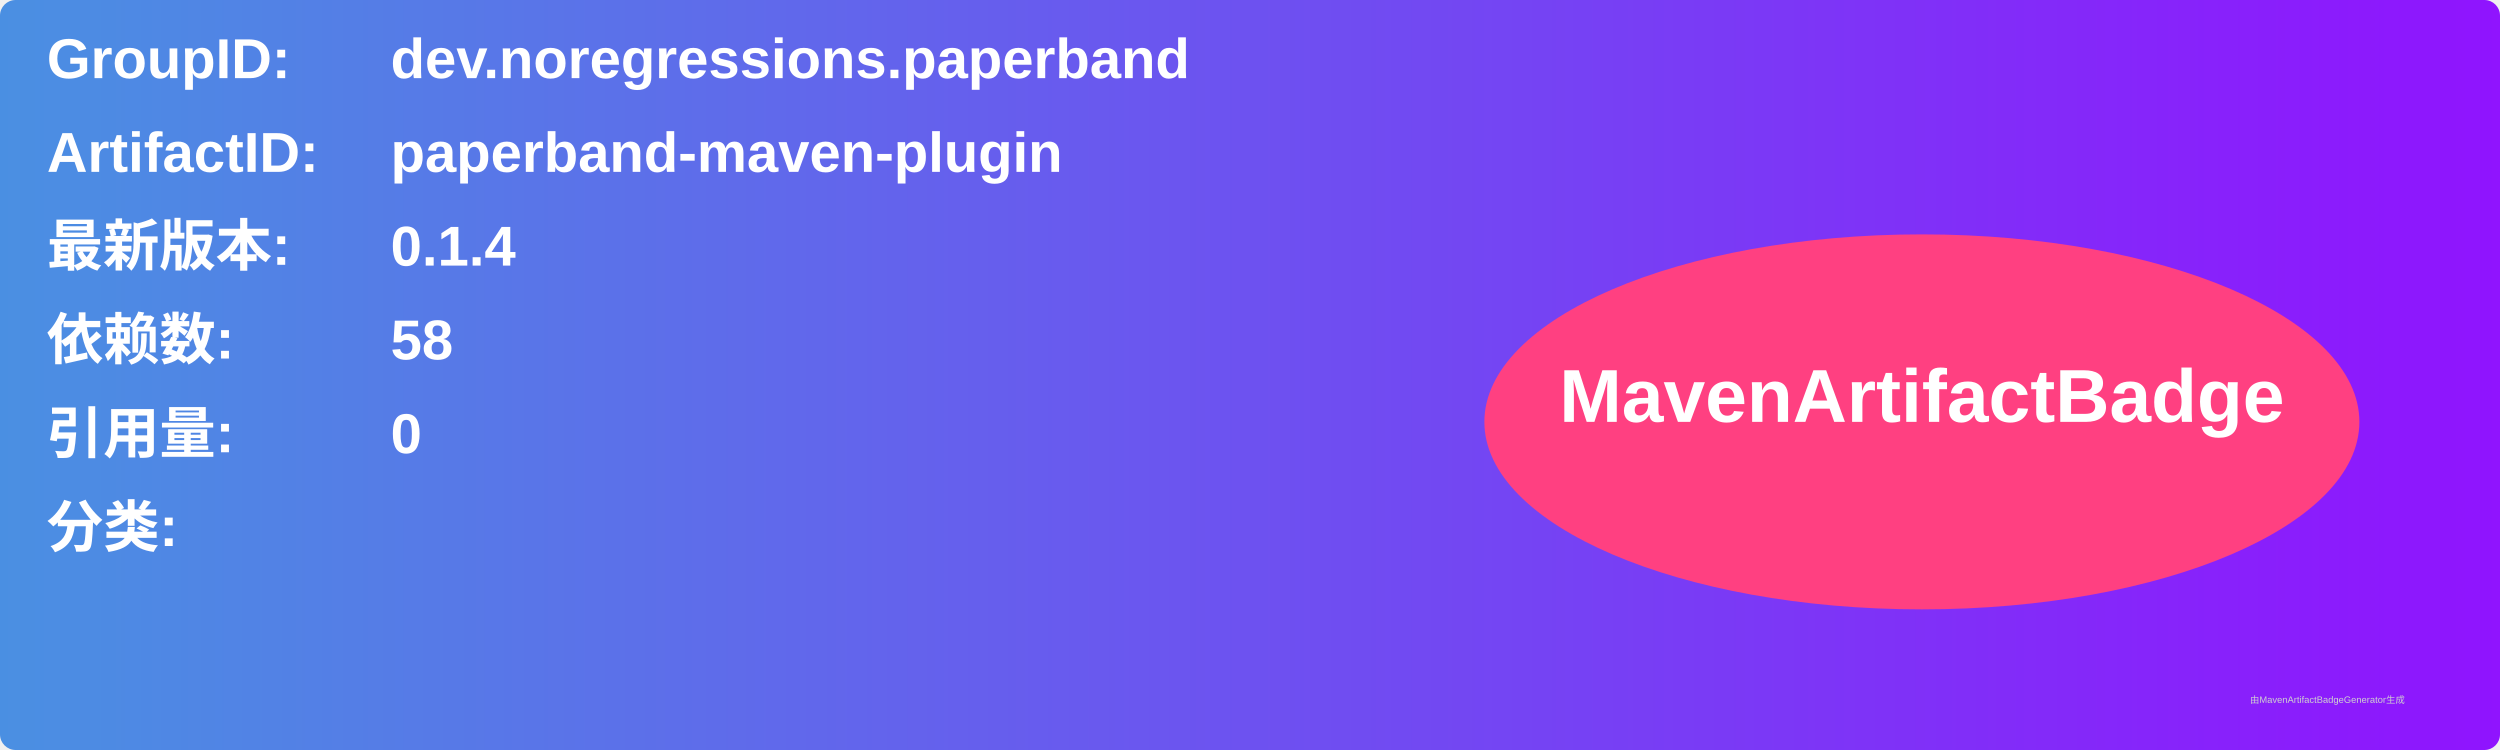
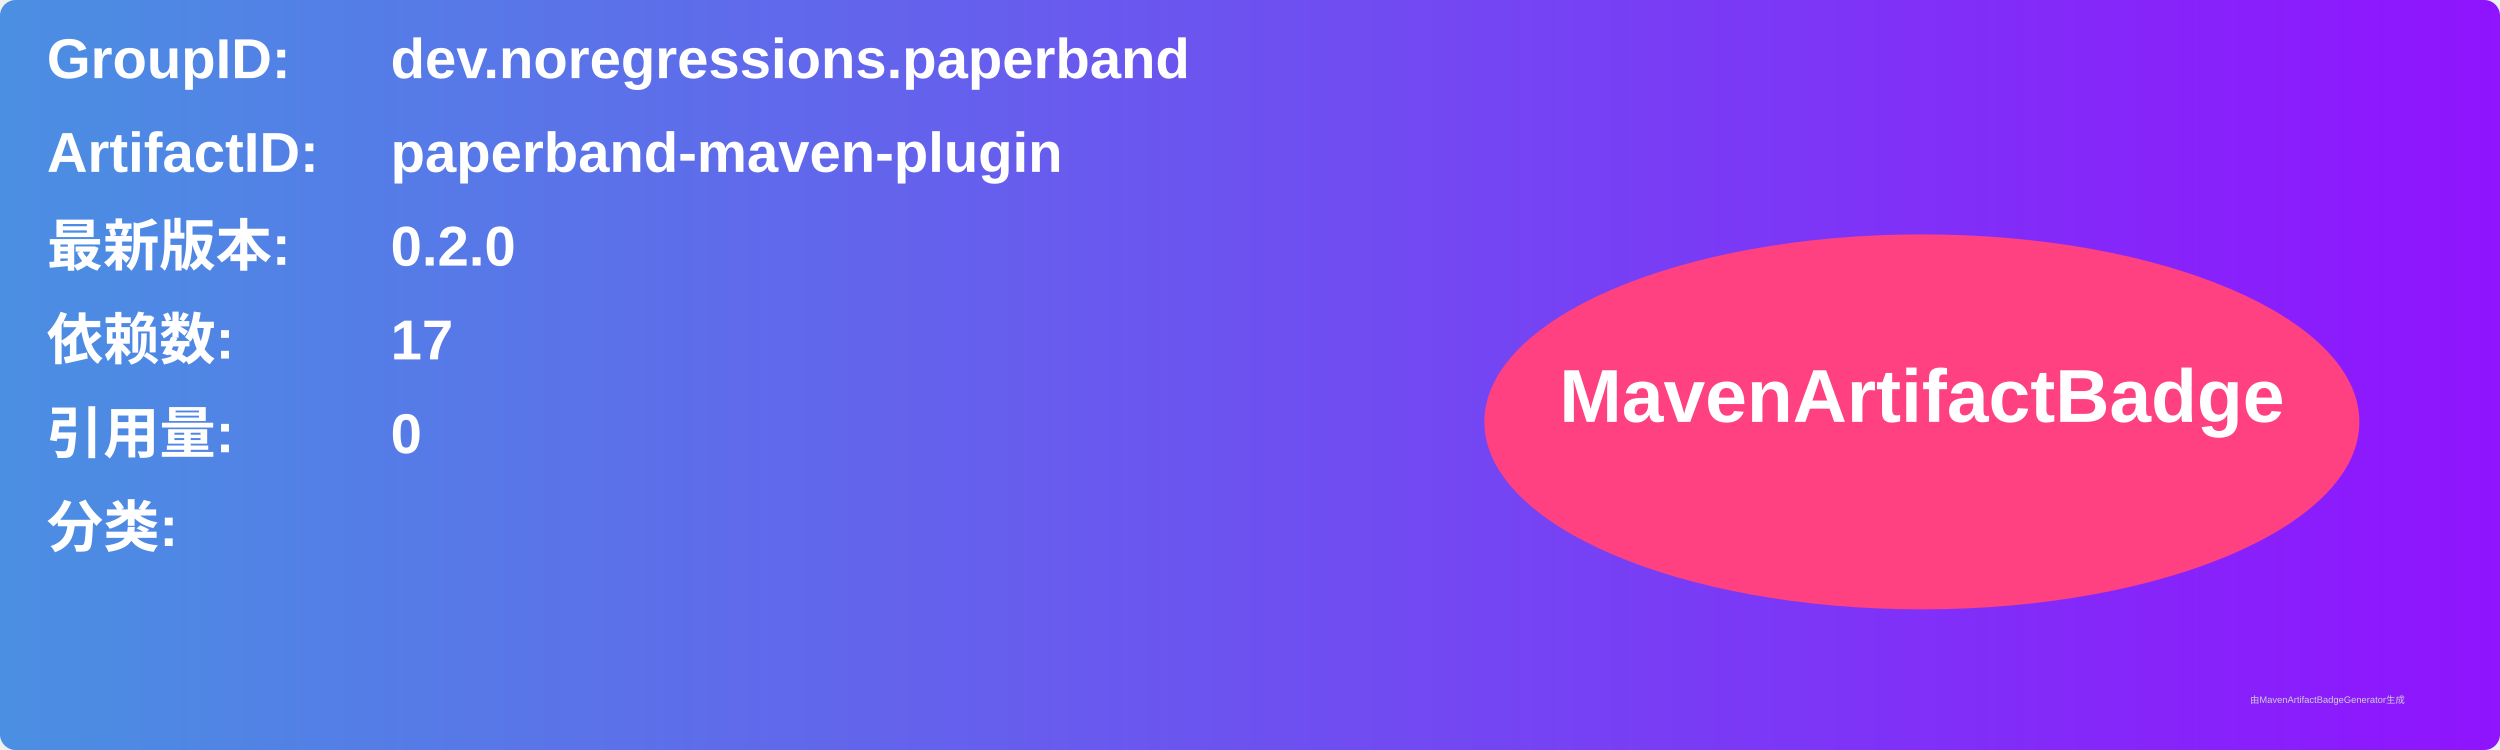
<svg xmlns="http://www.w3.org/2000/svg" width="800" height="240" viewBox="0 0 800 240">
  <linearGradient id="grad" x1="0%" y1="0%" x2="100%" y2="0%">
    <stop offset="0%" stop-color="#4a90e2" />
    <stop offset="100%" stop-color="#9013fe" />
  </linearGradient>
  <rect width="100%" height="100%" rx="5" ry="5" fill="url(#grad)" />
  <g transform="translate(15, 15)">
    <text x="0" y="10" font-family="Arial" font-size="18" fill="white" font-weight="bold" width="260">GroupID:</text>
    <text x="110" y="10" font-family="Arial" font-size="18" fill="white" font-weight="bold" width="460">dev.noregressions.paperband</text>
    <text x="0" y="40" font-family="Arial" font-size="18" fill="white" font-weight="bold" width="260">ArtifactID:</text>
    <text x="110" y="40" font-family="Arial" font-size="18" fill="white" font-weight="bold" width="460">paperband-maven-plugin</text>
    <text x="0" y="70" font-family="Arial" font-size="18" fill="white" font-weight="bold">最新版本:</text>
    <text x="110" y="70" font-family="Arial" font-size="18" fill="white" font-weight="bold">
-       <tspan font-weight="bold">0.1.4</tspan>
+       <tspan font-weight="bold">0.2.0</tspan>
    </text>
    <text x="0" y="100" font-family="Arial" font-size="18" fill="white" font-weight="bold">依赖数: </text>
    <text x="110" y="100" font-family="Arial" font-size="18" fill="white">
-       <tspan font-weight="bold">58</tspan>
+       <tspan font-weight="bold">17</tspan>
    </text>
    <text x="0" y="130" font-family="Arial" font-size="18" fill="white" font-weight="bold">引用量: </text>
    <text x="110" y="130" font-family="Arial" font-size="18" fill="white">
      <tspan font-weight="bold">0</tspan>
    </text>
    <text x="0" y="160" font-family="Arial" font-size="18" fill="white" font-weight="bold">分类:</text>
    <text x="10" y="190" font-family="Arial" font-size="10" fill="white">
      <tspan font-weight="bold" />
    </text>
    <ellipse cx="600" cy="120" rx="140" ry="60" fill="#ff4081" />
    <text x="600" y="120" text-anchor="middle" font-family="Arial" font-size="24" fill="white" font-weight="bold">MavenArtifactBadge</text>
  </g>
  <text x="720" y="225" font-family="Arial" font-size="3" fill="#d0d0d0">由MavenArtifactBadgeGenerator生成</text>
</svg>
